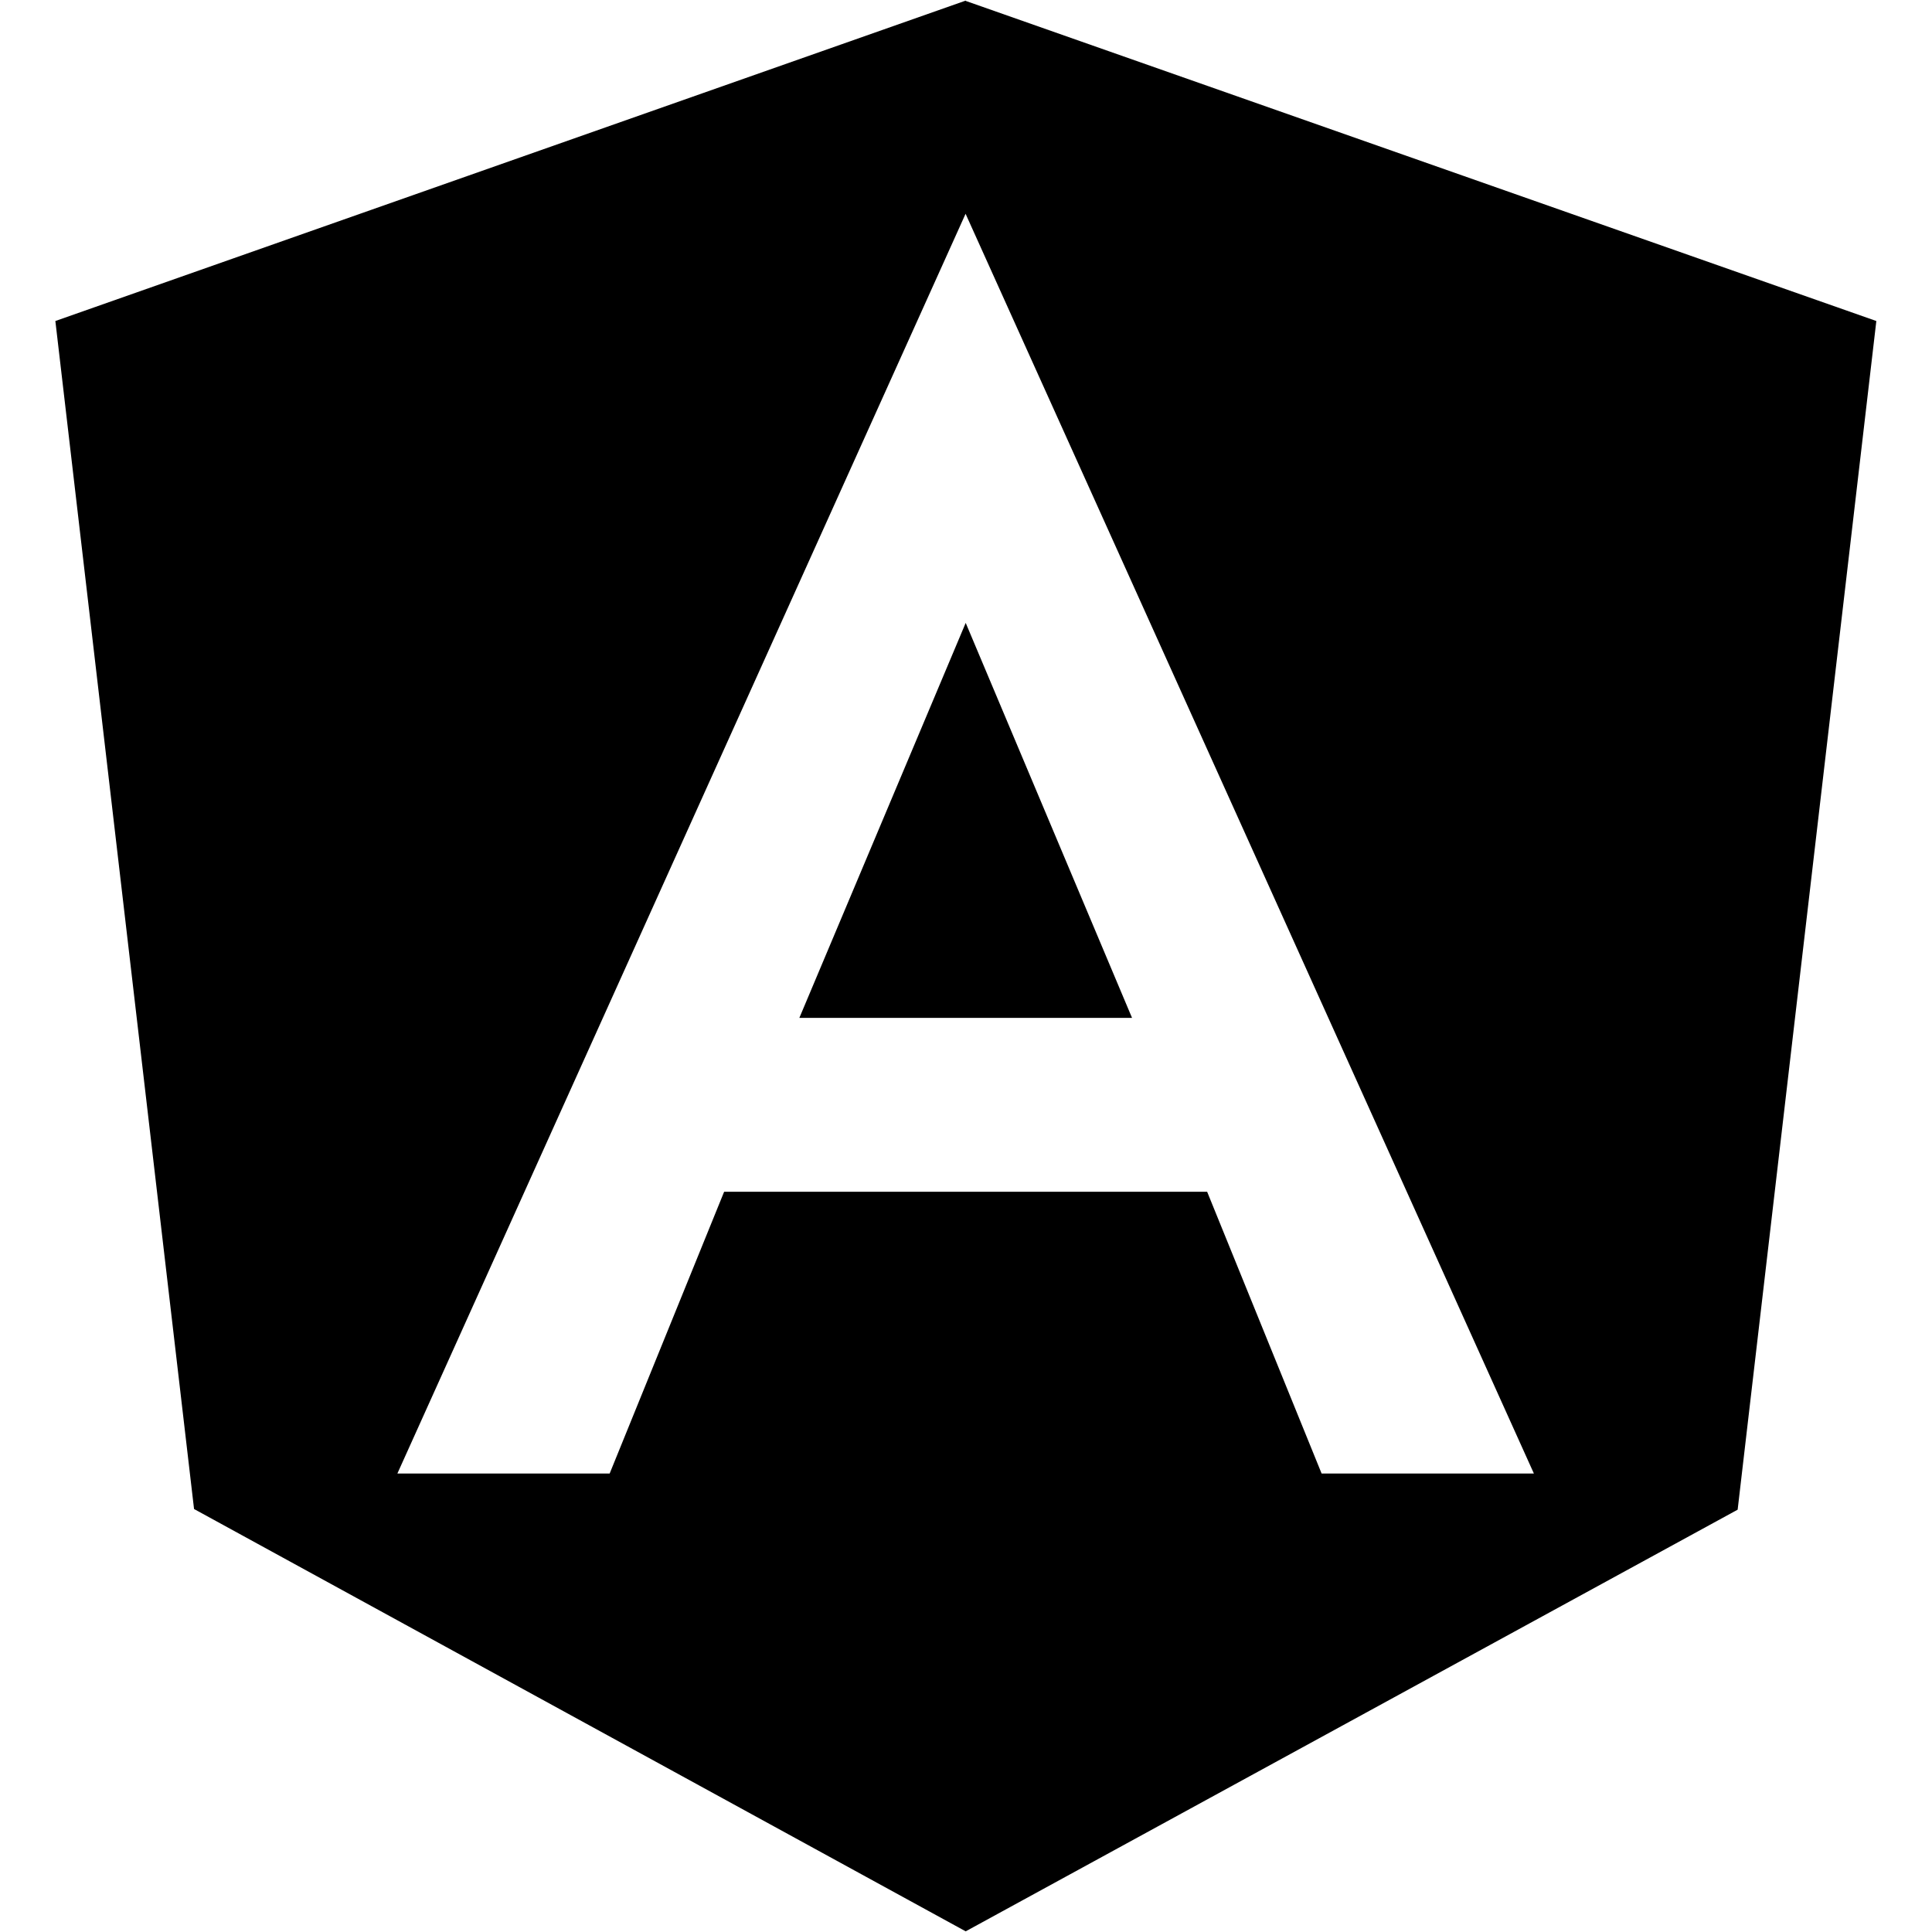
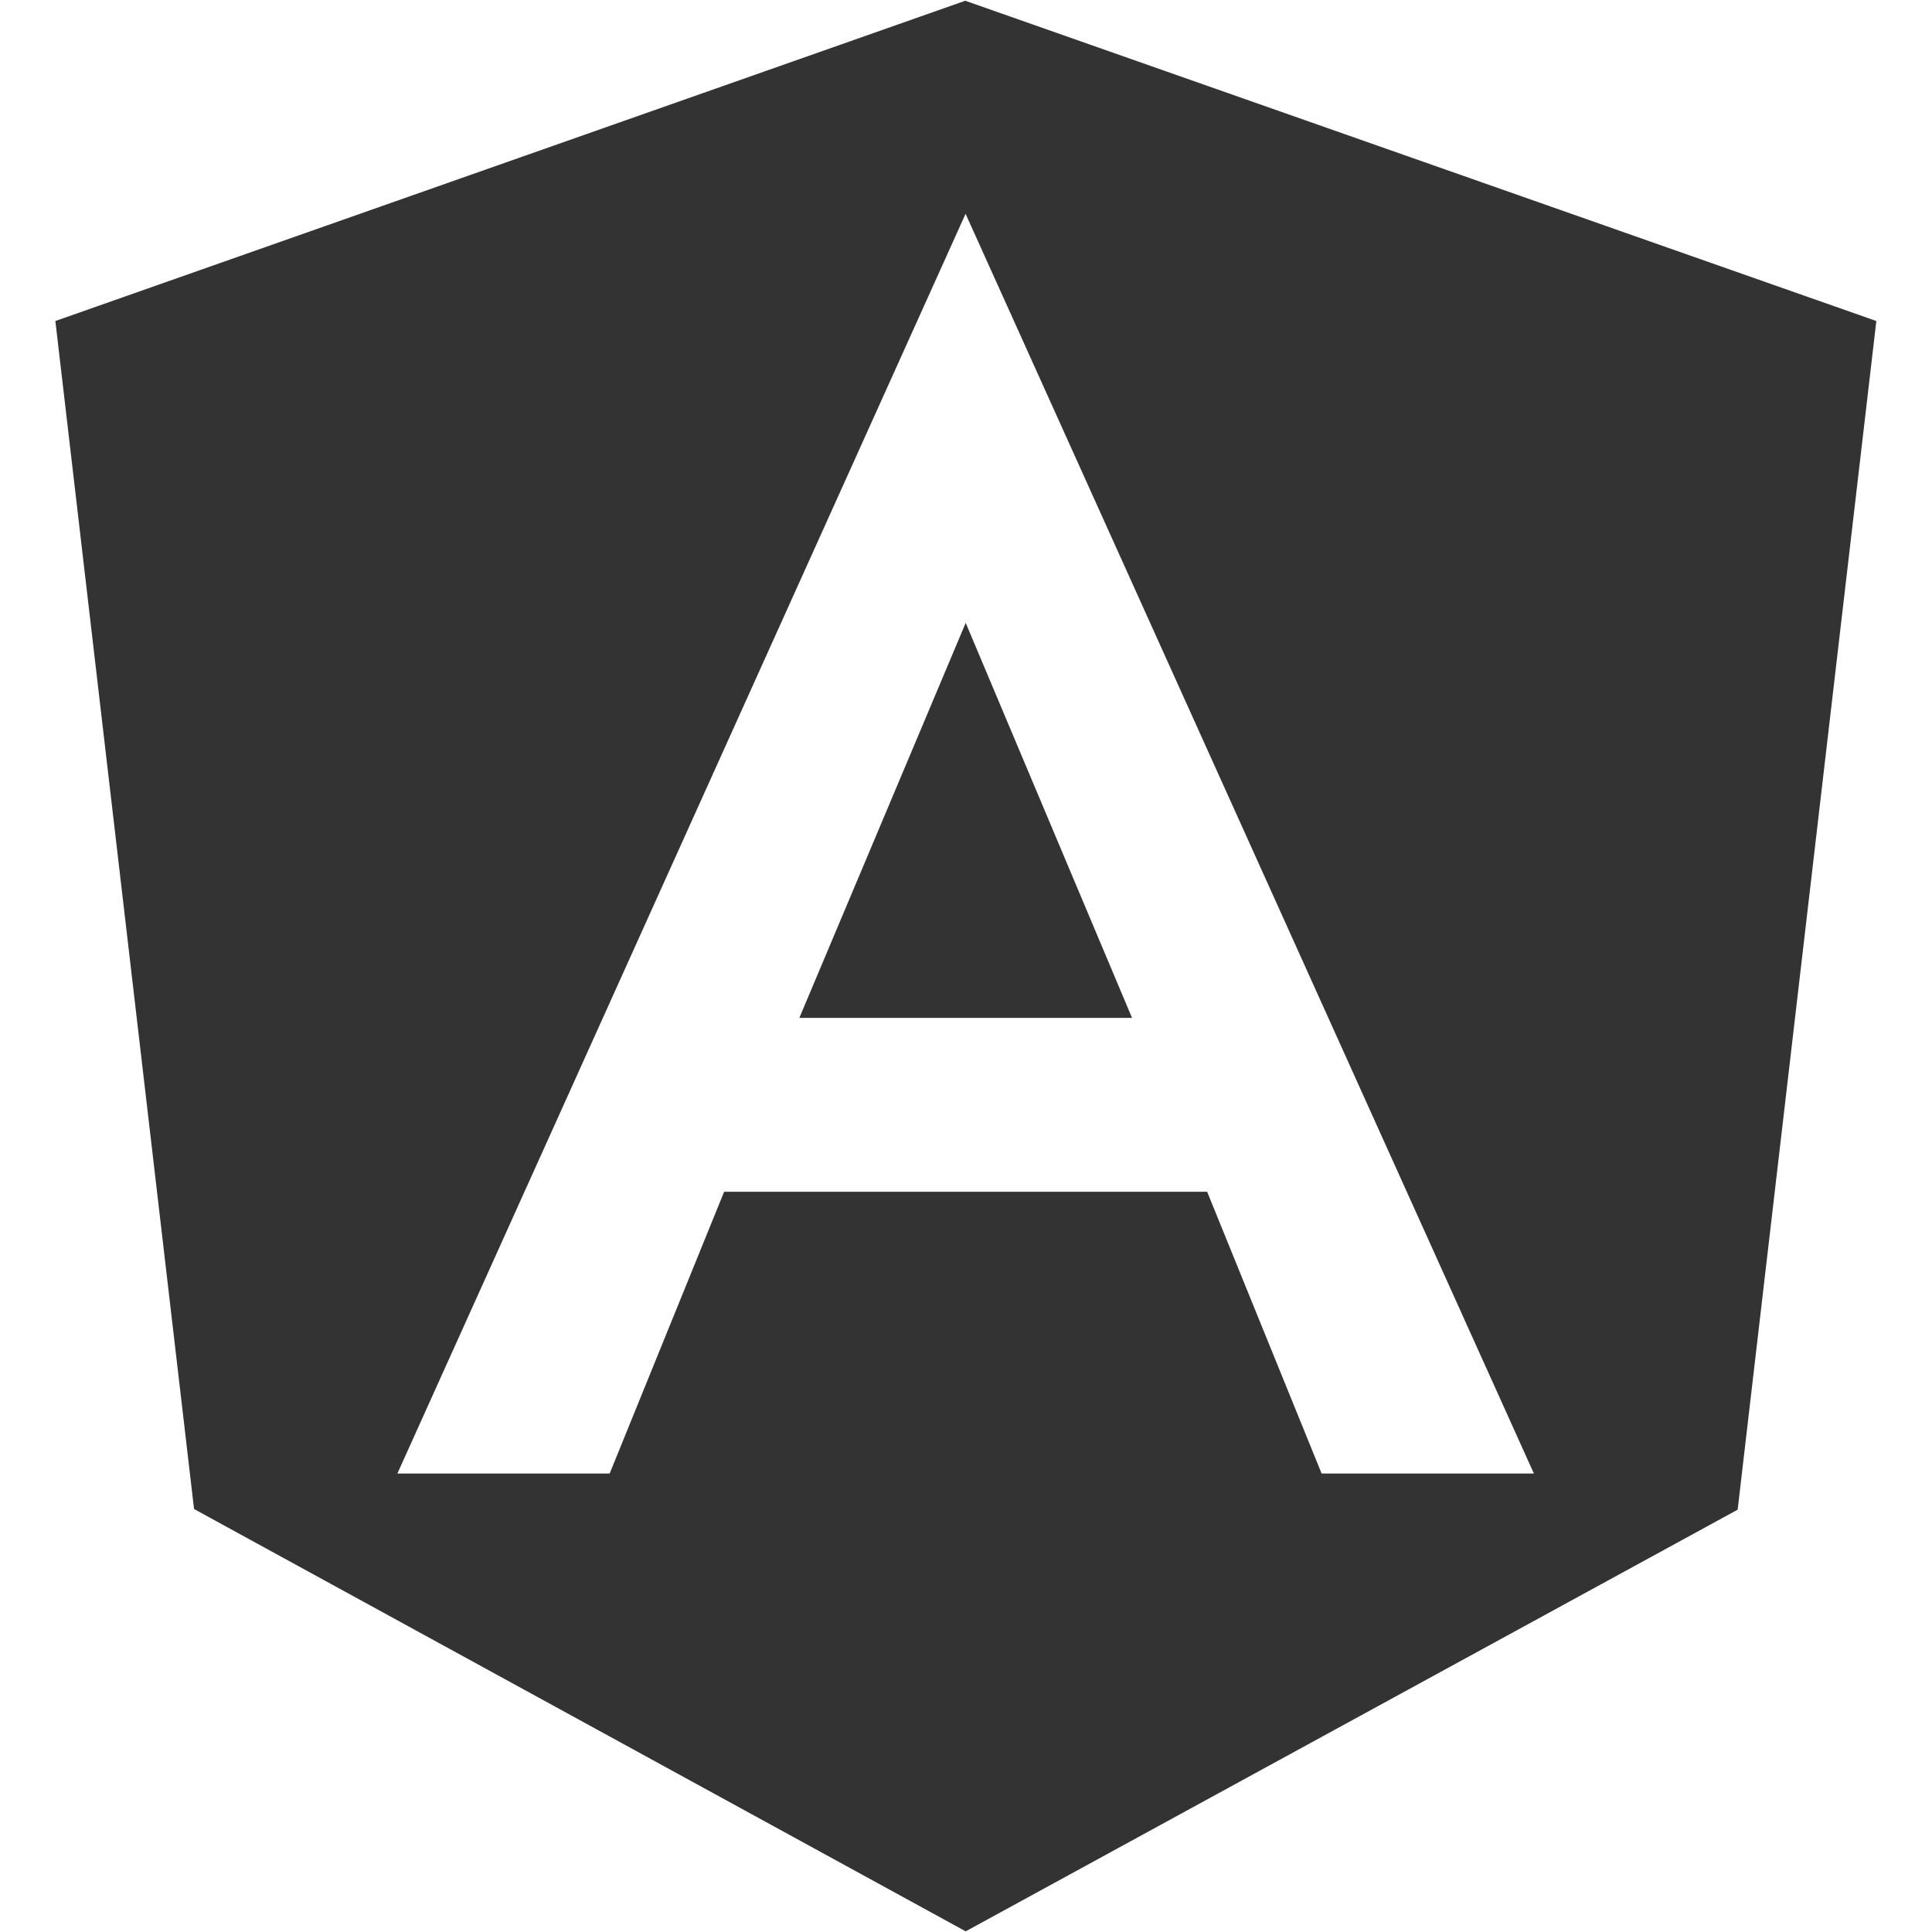
- <svg xmlns="http://www.w3.org/2000/svg" width="32" height="32" viewBox="0 0 32 32">
+ <svg xmlns="http://www.w3.org/2000/svg" width="32" height="32" viewBox="0 0 32 32" fill="#333333">
  <path d="M13.24 16.859h5.51l-2.755-6.542zM15.995 0.010l-15.078 5.307 2.297 19.677 12.781 6.995 12.786-6.984 2.297-19.688-15.083-5.302zM25.406 24.406h-3.516l-1.896-4.667h-8l-1.896 4.667h-3.516l9.411-20.865z" />
</svg>
